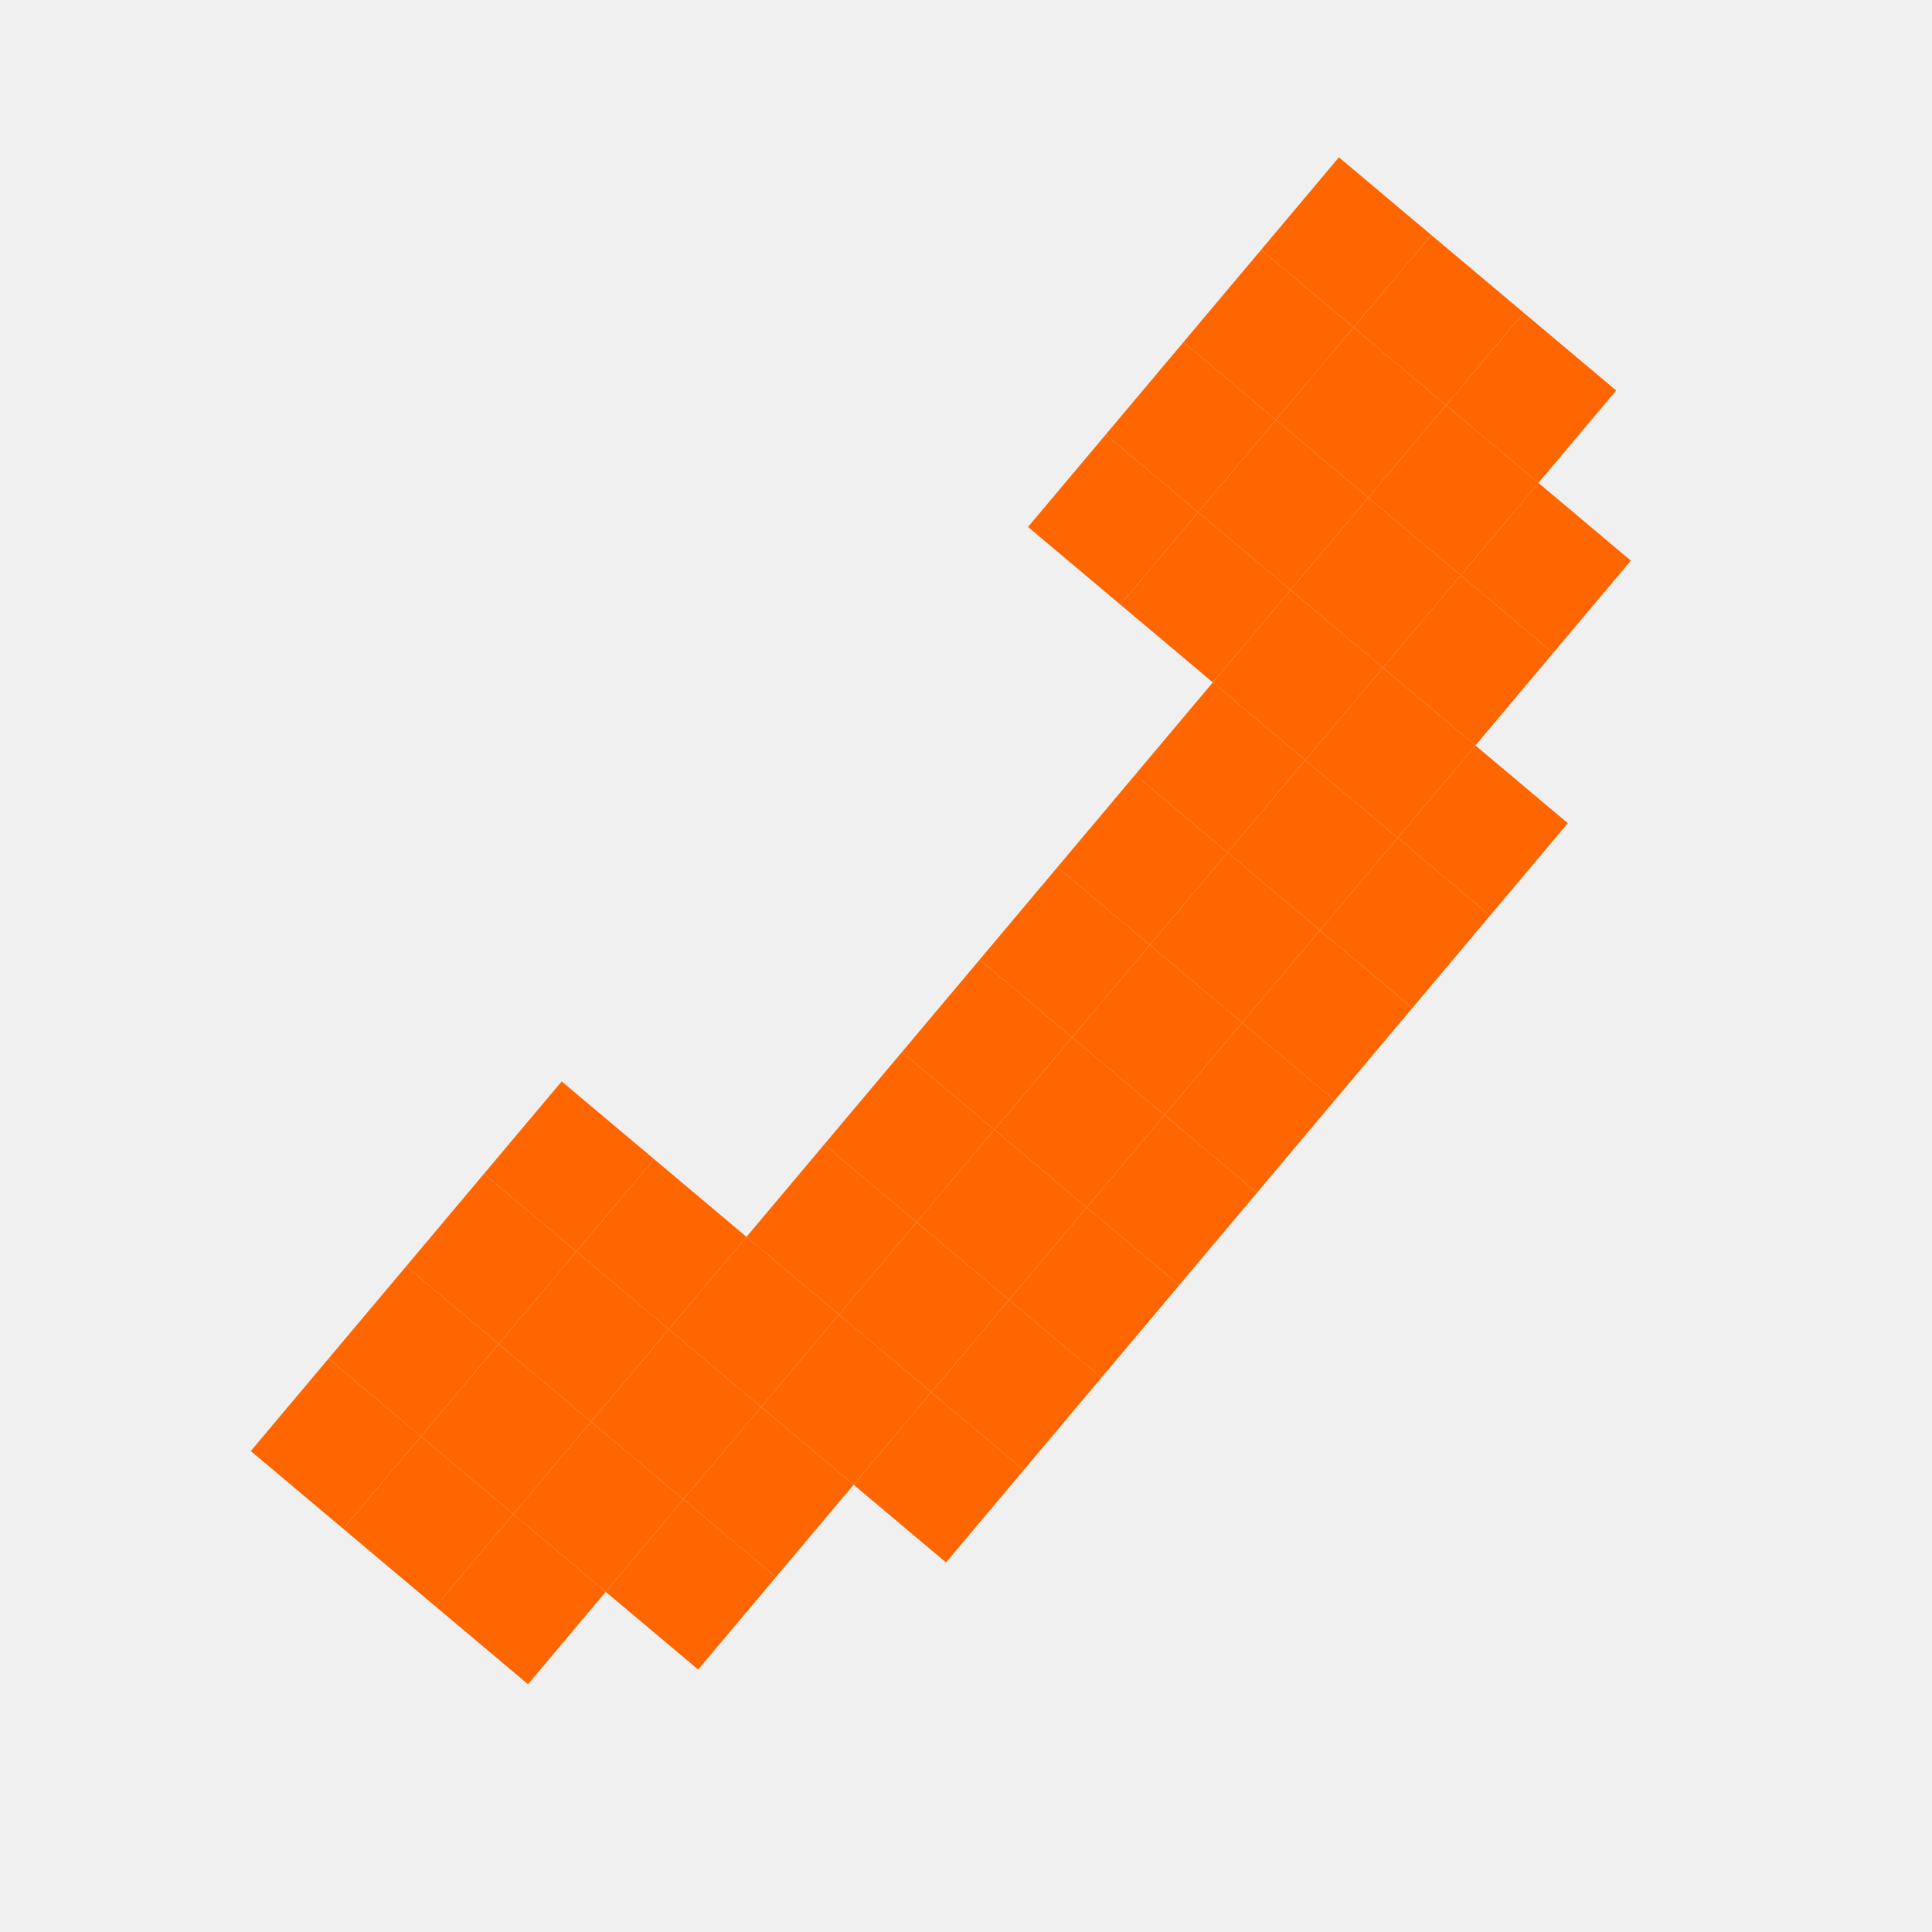
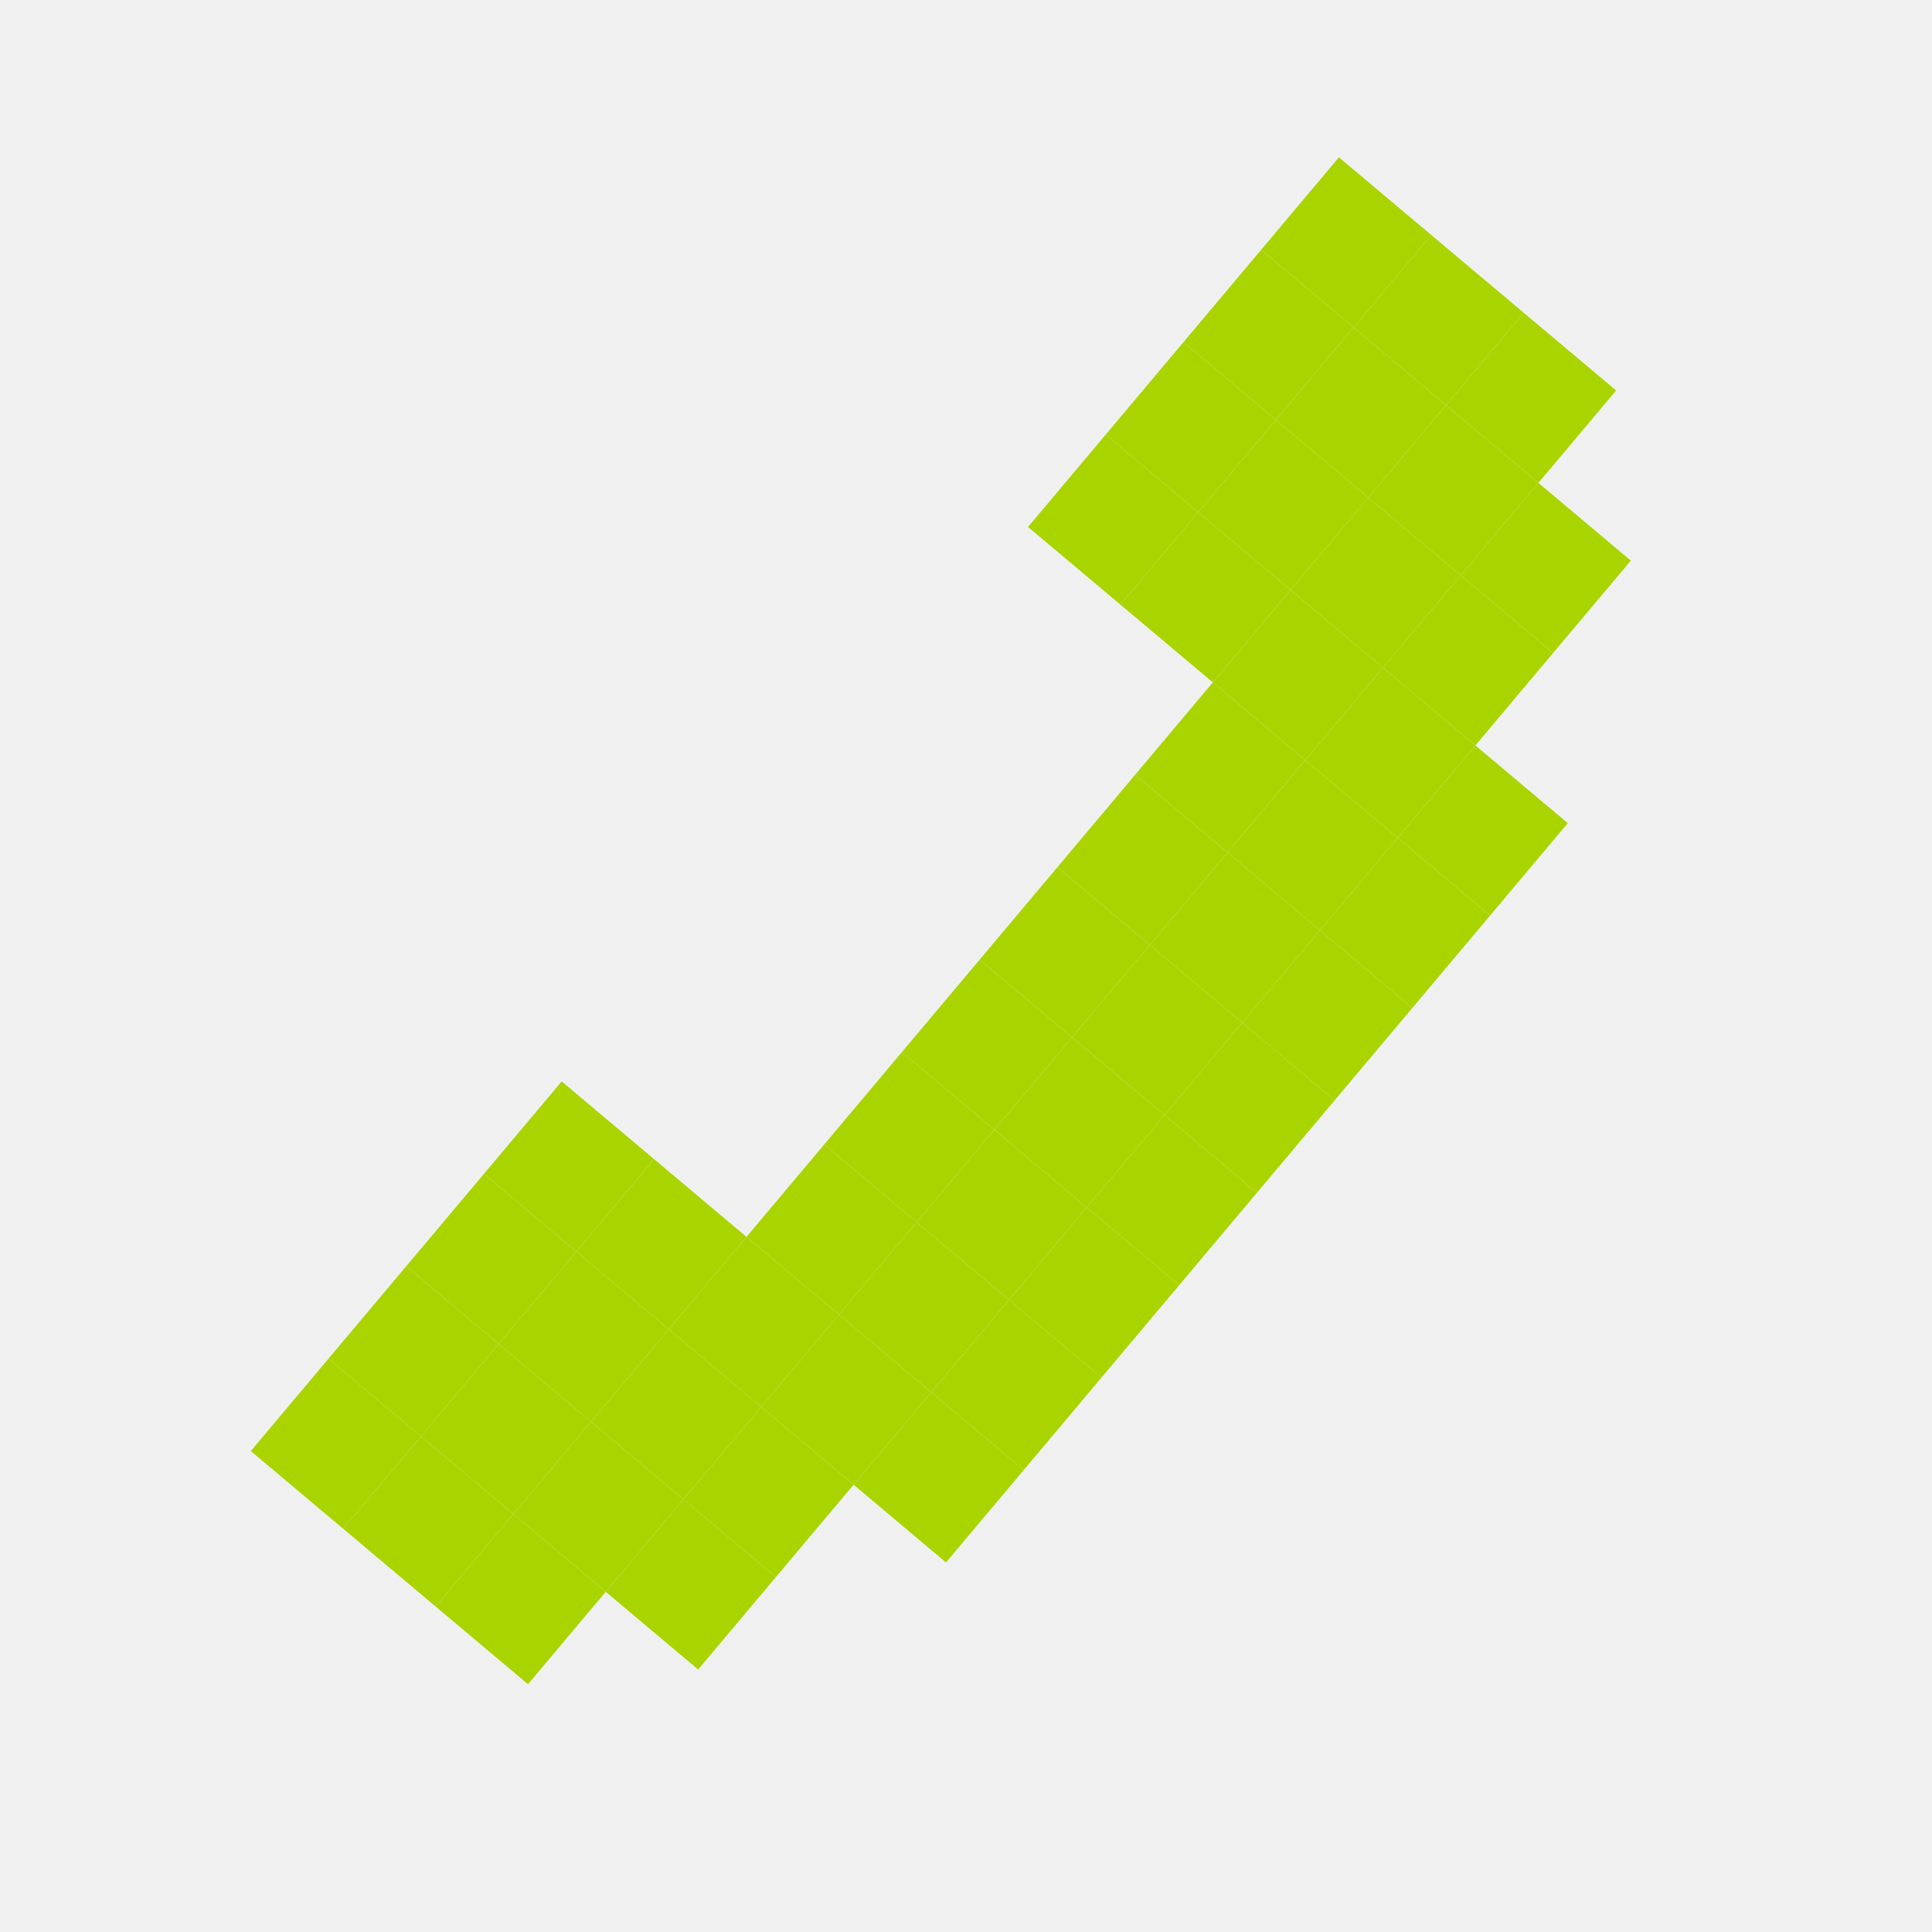
<svg xmlns="http://www.w3.org/2000/svg" version="1.1" id="svg7384" width="16" height="16">
  <defs id="defs7386" />
  <g id="layer9" style="display:inline" transform="translate(-223.0002,-509)" />
  <g id="layer10" transform="translate(-223.0002,-509)" />
  <g id="layer11" transform="translate(-223.0002,-509)">
    <rect style="fill:#d45500;fill-opacity:1;stroke:none" id="rect3072" width="1" height="1" x="272" y="516" />
    <rect style="fill:#d45500;fill-opacity:1;stroke:none" id="rect3072-0" width="1" height="1" x="273" y="516" />
    <rect style="fill:#d45500;fill-opacity:1;stroke:none" id="rect3072-5" width="1" height="1" x="271" y="517" />
    <rect style="fill:#d45500;fill-opacity:1;stroke:none" id="rect3072-7" width="1" height="1" x="271" y="518" />
    <rect style="fill:#d45500;fill-opacity:1;stroke:none" id="rect3072-8" width="1" height="1" x="270" y="519" />
    <rect style="fill:#d45500;fill-opacity:1;stroke:none" id="rect3072-88" width="1" height="1" x="270" y="520" />
    <rect style="fill:#d45500;fill-opacity:1;stroke:none" id="rect3072-84" width="1" height="1" x="269" y="520" />
    <rect style="fill:#d45500;fill-opacity:1;stroke:none" id="rect3072-6" width="1" height="1" x="268" y="520" />
    <rect style="fill:#d45500;fill-opacity:1;stroke:none" id="rect3072-843" width="1" height="1" x="267" y="520" />
    <rect style="fill:#d45500;fill-opacity:1;stroke:none" id="rect3072-63" width="1" height="1" x="266" y="520" />
    <rect style="fill:#d45500;fill-opacity:1;stroke:none" id="rect3072-2" width="1" height="1" x="266" y="521" />
    <rect style="fill:#d45500;fill-opacity:1;stroke:none" id="rect3072-53" width="1" height="1" x="267" y="522" />
    <rect style="fill:#d45500;fill-opacity:1;stroke:none" id="rect3072-3" width="1" height="1" x="268" y="523" />
    <rect style="fill:#d45500;fill-opacity:1;stroke:none" id="rect3072-77" width="1" height="1" x="269" y="524" />
    <rect style="fill:#d45500;fill-opacity:1;stroke:none" id="rect3072-9" width="1" height="1" x="269" y="525" />
    <rect style="fill:#d45500;fill-opacity:1;stroke:none" id="rect3072-634" width="1" height="1" x="268" y="526" />
    <rect style="fill:#d45500;fill-opacity:1;stroke:none" id="rect3072-4" width="1" height="1" x="268" y="527" />
    <rect style="fill:#d45500;fill-opacity:1;stroke:none" id="rect3072-00" width="1" height="1" x="267" y="528" />
    <rect style="fill:#d45500;fill-opacity:1;stroke:none" id="rect3072-97" width="1" height="1" x="267" y="529" />
    <rect style="fill:#d45500;fill-opacity:1;stroke:none" id="rect3072-89" width="1" height="1" x="268" y="529" />
    <rect style="fill:#d45500;fill-opacity:1;stroke:none" id="rect3072-78" width="1" height="1" x="269" y="529" />
    <rect style="fill:#d45500;fill-opacity:1;stroke:none" id="rect3072-33" width="1" height="1" x="270" y="528" />
    <rect style="fill:#d45500;fill-opacity:1;stroke:none" id="rect3072-69" width="1" height="1" x="271" y="528" />
    <rect style="fill:#d45500;fill-opacity:1;stroke:none" id="rect3072-82" width="1" height="1" x="272" y="527" />
    <rect style="fill:#d45500;fill-opacity:1;stroke:none" id="rect3072-26" width="1" height="1" x="273" y="527" />
    <rect style="fill:#d45500;fill-opacity:1;stroke:none" id="rect3072-1" width="1" height="1" x="274" y="528" />
    <rect style="fill:#d45500;fill-opacity:1;stroke:none" id="rect3072-66" width="1" height="1" x="275" y="528" />
    <rect style="fill:#d45500;fill-opacity:1;stroke:none" id="rect3072-72" width="1" height="1" x="276" y="529" />
    <rect style="fill:#d45500;fill-opacity:1;stroke:none" id="rect3072-36" width="1" height="1" x="277" y="529" />
    <rect style="fill:#d45500;fill-opacity:1;stroke:none" id="rect3072-19" width="1" height="1" x="278" y="529" />
    <rect style="fill:#d45500;fill-opacity:1;stroke:none" id="rect3072-15" width="1" height="1" x="278" y="528" />
    <rect style="fill:#d45500;fill-opacity:1;stroke:none" id="rect3072-635" width="1" height="1" x="277" y="527" />
    <rect style="fill:#d45500;fill-opacity:1;stroke:none" id="rect3072-844" width="1" height="1" x="277" y="526" />
    <rect style="fill:#d45500;fill-opacity:1;stroke:none" id="rect3072-73" width="1" height="1" x="276" y="525" />
    <rect style="fill:#d45500;fill-opacity:1;stroke:none" id="rect3072-35" width="1" height="1" x="276" y="524" />
    <rect style="fill:#d45500;fill-opacity:1;stroke:none" id="rect3072-68" width="1" height="1" x="277" y="523" />
    <rect style="fill:#d45500;fill-opacity:1;stroke:none" id="rect3072-661" width="1" height="1" x="278" y="522" />
    <rect style="fill:#d45500;fill-opacity:1;stroke:none" id="rect3072-40" width="1" height="1" x="279" y="521" />
    <rect style="fill:#d45500;fill-opacity:1;stroke:none" id="rect3072-268" width="1" height="1" x="279" y="520" />
    <rect style="fill:#d45500;fill-opacity:1;stroke:none" id="rect3072-85" width="1" height="1" x="278" y="520" />
    <rect style="fill:#d45500;fill-opacity:1;stroke:none" id="rect3072-01" width="1" height="1" x="277" y="520" />
    <rect style="fill:#d45500;fill-opacity:1;stroke:none" id="rect3072-13" width="1" height="1" x="276" y="520" />
    <rect style="fill:#d45500;fill-opacity:1;stroke:none" id="rect3072-34" width="1" height="1" x="275" y="520" />
    <rect style="fill:#d45500;fill-opacity:1;stroke:none" id="rect3072-81" width="1" height="1" x="275" y="519" />
    <rect style="fill:#d45500;fill-opacity:1;stroke:none" id="rect3072-96" width="1" height="1" x="274" y="518" />
    <rect style="fill:#d45500;fill-opacity:1;stroke:none" id="rect3072-44" width="1" height="1" x="274" y="517" />
    <rect style="fill:#d45500;fill-opacity:1;stroke:none" id="rect3624" width="5" height="8" x="271" y="519" />
    <rect style="fill:#d45500;fill-opacity:1;stroke:none" id="rect3626" width="2" height="2" x="272" y="517" />
    <rect style="fill:#d45500;fill-opacity:1;stroke:none" id="rect3628" width="12" height="2" x="267" y="521" />
    <rect style="fill:#d45500;fill-opacity:1;stroke:none" id="rect3630" width="8" height="1" x="269" y="523" />
    <rect style="fill:#d45500;fill-opacity:1;stroke:none" id="rect3632" width="3.304" height="2" x="269" y="526" />
    <rect style="fill:#d45500;fill-opacity:1;stroke:none" id="rect3634" width="1" height="2" x="270" y="524" />
    <rect style="fill:#d45500;fill-opacity:1;stroke:none" id="rect3636" width="3" height="1" x="274" y="527" />
    <rect style="fill:#d45500;fill-opacity:1;stroke:none" id="rect3638" width="1" height="3" x="276" y="526" />
    <path style="color:#000000;fill:#ffffff;fill-opacity:1;fill-rule:nonzero;stroke:none;stroke-width:2;marker:none;visibility:visible;display:inline;overflow:visible;enable-background:accumulate" d="m 272,520 2,0 0,2 2,0 0,2 -2,0 0,2 -2,0 0,-2 -2,0 0,-2 2,0 0,-2 z" id="path11922-4" />
    <rect style="fill:#d45500;fill-opacity:1;stroke:none" id="rect3640" width="1" height="1.482" x="277" y="528" />
    <rect style="fill:#d45500;fill-opacity:1;stroke:none" id="rect3642" width="2" height="1" x="268" y="528" />
-     <g id="g3159" transform="matrix(-0.6436749,0.7652991,-0.7652991,-0.6436749,773.166,671.012)">
-       <rect transform="translate(223.0002,509)" y="2" x="6" height="1" width="1" id="rect3693" style="fill:#ff6600;fill-opacity:1;stroke:none" />
-       <rect y="511" x="230" height="1" width="1" id="rect3693-8" style="fill:#ff6600;fill-opacity:1;stroke:none" />
-       <rect y="511" x="231" height="1" width="1" id="rect3693-9" style="fill:#ff6600;fill-opacity:1;stroke:none" />
-       <rect y="511" x="232" height="1" width="1" id="rect3693-84" style="fill:#ff6600;fill-opacity:1;stroke:none" />
-       <rect y="511" x="233" height="1" width="1" id="rect3693-3" style="fill:#ff6600;fill-opacity:1;stroke:none" />
-       <rect y="511" x="234" height="1" width="1" id="rect3693-36" style="fill:#ff6600;fill-opacity:1;stroke:none" />
-       <rect y="512" x="235" height="1" width="1" id="rect3693-5" style="fill:#ff6600;fill-opacity:1;stroke:none" />
-       <rect y="512" x="236" height="1" width="1" id="rect3693-1" style="fill:#ff6600;fill-opacity:1;stroke:none" />
-       <rect y="513" x="237" height="1" width="1" id="rect3693-6" style="fill:#ff6600;fill-opacity:1;stroke:none" />
-       <rect y="514" x="237" height="1" width="1" id="rect3693-38" style="fill:#ff6600;fill-opacity:1;stroke:none" />
-       <rect y="515" x="237" height="1" width="1" id="rect3693-94" style="fill:#ff6600;fill-opacity:1;stroke:none" />
-       <rect y="515" x="236" height="1" width="1" id="rect3693-12" style="fill:#ff6600;fill-opacity:1;stroke:none" />
-       <rect y="515" x="235" height="1" width="1" id="rect3693-95" style="fill:#ff6600;fill-opacity:1;stroke:none" />
-       <rect y="515" x="234" height="1" width="1" id="rect3693-10" style="fill:#ff6600;fill-opacity:1;stroke:none" />
-       <rect y="514" x="234" height="1" width="1" id="rect3693-380" style="fill:#ff6600;fill-opacity:1;stroke:none" />
-       <rect y="513" x="233" height="1" width="1" id="rect3693-83" style="fill:#ff6600;fill-opacity:1;stroke:none" />
-       <rect y="513" x="232" height="1" width="1" id="rect3693-2" style="fill:#ff6600;fill-opacity:1;stroke:none" />
-       <rect y="513" x="231" height="1" width="1" id="rect3693-27" style="fill:#ff6600;fill-opacity:1;stroke:none" />
-       <rect y="513" x="230" height="1" width="1" id="rect3693-7" style="fill:#ff6600;fill-opacity:1;stroke:none" />
-       <rect y="513" x="229" height="1" width="1" id="rect3693-0" style="fill:#ff6600;fill-opacity:1;stroke:none" />
-       <rect y="513" x="228" height="1" width="1" id="rect3693-956" style="fill:#ff6600;fill-opacity:1;stroke:none" />
-       <rect y="514" x="227" height="1" width="1" id="rect3693-20" style="fill:#ff6600;fill-opacity:1;stroke:none" />
-       <rect y="515" x="227" height="1" width="1" id="rect3693-4" style="fill:#ff6600;fill-opacity:1;stroke:none" />
-       <rect y="515" x="226" height="1" width="1" id="rect3693-73" style="fill:#ff6600;fill-opacity:1;stroke:none" />
-       <rect y="515" x="225" height="1" width="1" id="rect3693-101" style="fill:#ff6600;fill-opacity:1;stroke:none" />
-       <rect y="515" x="224" height="1" width="1" id="rect3693-26" style="fill:#ff6600;fill-opacity:1;stroke:none" />
-       <rect y="514" x="224" height="1" width="1" id="rect3693-68" style="fill:#ff6600;fill-opacity:1;stroke:none" />
-       <rect y="513" x="224" height="1" width="1" id="rect3693-78" style="fill:#ff6600;fill-opacity:1;stroke:none" />
-       <rect y="512" x="225" height="1" width="1" id="rect3693-360" style="fill:#ff6600;fill-opacity:1;stroke:none" />
-       <rect y="512" x="226" height="1" width="1" id="rect3693-16" style="fill:#ff6600;fill-opacity:1;stroke:none" />
-       <rect y="511" x="228" height="1" width="1" id="rect3693-948" style="fill:#ff6600;fill-opacity:1;stroke:none" />
-       <rect y="511" x="227" height="1" width="1" id="rect3693-125" style="fill:#ff6600;fill-opacity:1;stroke:none" />
-       <rect y="514" x="225" height="1" width="1" id="rect3958-86" style="fill:#ff6600;fill-opacity:1;stroke:none" />
-       <rect y="514" x="226" height="1" width="1" id="rect3958-41" style="fill:#ff6600;fill-opacity:1;stroke:none" />
-       <rect y="513" x="225" height="1" width="1" id="rect3958-16" style="fill:#ff6600;fill-opacity:1;stroke:none" />
-       <rect y="513" x="226" height="1" width="1" id="rect3958-44" style="fill:#ff6600;fill-opacity:1;stroke:none" />
-       <rect y="513" x="227" height="1" width="1" id="rect3958-56" style="fill:#ff6600;fill-opacity:1;stroke:none" />
-       <rect y="512" x="227" height="1" width="1" id="rect3958-35" style="fill:#ff6600;fill-opacity:1;stroke:none" />
-       <rect y="512" x="228" height="1" width="1" id="rect3958-04" style="fill:#ff6600;fill-opacity:1;stroke:none" />
-       <rect y="512" x="229" height="1" width="1" id="rect3958-98" style="fill:#ff6600;fill-opacity:1;stroke:none" />
-       <rect y="512" x="230" height="1" width="1" id="rect3958-987" style="fill:#ff6600;fill-opacity:1;stroke:none" />
-       <rect y="512" x="231" height="1" width="1" id="rect3958-444" style="fill:#ff6600;fill-opacity:1;stroke:none" />
-       <rect y="512" x="232" height="1" width="1" id="rect3958-289" style="fill:#ff6600;fill-opacity:1;stroke:none" />
-       <rect y="512" x="233" height="1" width="1" id="rect3958-168" style="fill:#ff6600;fill-opacity:1;stroke:none" />
-       <rect y="512" x="234" height="1" width="1" id="rect3958-76" style="fill:#ff6600;fill-opacity:1;stroke:none" />
-       <rect y="513" x="234" height="1" width="1" id="rect3958-85" style="fill:#ff6600;fill-opacity:1;stroke:none" />
-       <rect y="513" x="235" height="1" width="1" id="rect3958-42" style="fill:#ff6600;fill-opacity:1;stroke:none" />
-       <rect y="513" x="236" height="1" width="1" id="rect3958-850" style="fill:#ff6600;fill-opacity:1;stroke:none" />
-       <rect y="514" x="236" height="1" width="1" id="rect3958-40" style="fill:#ff6600;fill-opacity:1;stroke:none" />
-       <rect y="514" x="235" height="1" width="1" id="rect3958-62" style="fill:#ff6600;fill-opacity:1;stroke:none" />
+     <g id="g3159" transform="matrix(-0.6436749,0.7652991,-0.7652991,-0.6436749,773.166,671.012)" style="fill:#aad400;fill-opacity:1">
+       <rect transform="translate(223.0002,509)" y="2" x="6" height="1" width="1" id="rect3693" style="fill:#aad400;fill-opacity:1;stroke:none" />
+       <rect y="511" x="230" height="1" width="1" id="rect3693-8" style="fill:#aad400;fill-opacity:1;stroke:none" />
+       <rect y="511" x="231" height="1" width="1" id="rect3693-9" style="fill:#aad400;fill-opacity:1;stroke:none" />
+       <rect y="511" x="232" height="1" width="1" id="rect3693-84" style="fill:#aad400;fill-opacity:1;stroke:none" />
+       <rect y="511" x="233" height="1" width="1" id="rect3693-3" style="fill:#aad400;fill-opacity:1;stroke:none" />
+       <rect y="511" x="234" height="1" width="1" id="rect3693-36" style="fill:#aad400;fill-opacity:1;stroke:none" />
+       <rect y="512" x="235" height="1" width="1" id="rect3693-5" style="fill:#aad400;fill-opacity:1;stroke:none" />
+       <rect y="512" x="236" height="1" width="1" id="rect3693-1" style="fill:#aad400;fill-opacity:1;stroke:none" />
+       <rect y="513" x="237" height="1" width="1" id="rect3693-6" style="fill:#aad400;fill-opacity:1;stroke:none" />
+       <rect y="514" x="237" height="1" width="1" id="rect3693-38" style="fill:#aad400;fill-opacity:1;stroke:none" />
+       <rect y="515" x="237" height="1" width="1" id="rect3693-94" style="fill:#aad400;fill-opacity:1;stroke:none" />
+       <rect y="515" x="236" height="1" width="1" id="rect3693-12" style="fill:#aad400;fill-opacity:1;stroke:none" />
+       <rect y="515" x="235" height="1" width="1" id="rect3693-95" style="fill:#aad400;fill-opacity:1;stroke:none" />
+       <rect y="515" x="234" height="1" width="1" id="rect3693-10" style="fill:#aad400;fill-opacity:1;stroke:none" />
+       <rect y="514" x="234" height="1" width="1" id="rect3693-380" style="fill:#aad400;fill-opacity:1;stroke:none" />
+       <rect y="513" x="233" height="1" width="1" id="rect3693-83" style="fill:#aad400;fill-opacity:1;stroke:none" />
+       <rect y="513" x="232" height="1" width="1" id="rect3693-2" style="fill:#aad400;fill-opacity:1;stroke:none" />
+       <rect y="513" x="231" height="1" width="1" id="rect3693-27" style="fill:#aad400;fill-opacity:1;stroke:none" />
+       <rect y="513" x="230" height="1" width="1" id="rect3693-7" style="fill:#aad400;fill-opacity:1;stroke:none" />
+       <rect y="513" x="229" height="1" width="1" id="rect3693-0" style="fill:#aad400;fill-opacity:1;stroke:none" />
+       <rect y="513" x="228" height="1" width="1" id="rect3693-956" style="fill:#aad400;fill-opacity:1;stroke:none" />
+       <rect y="514" x="227" height="1" width="1" id="rect3693-20" style="fill:#aad400;fill-opacity:1;stroke:none" />
+       <rect y="515" x="227" height="1" width="1" id="rect3693-4" style="fill:#aad400;fill-opacity:1;stroke:none" />
+       <rect y="515" x="226" height="1" width="1" id="rect3693-73" style="fill:#aad400;fill-opacity:1;stroke:none" />
+       <rect y="515" x="225" height="1" width="1" id="rect3693-101" style="fill:#aad400;fill-opacity:1;stroke:none" />
+       <rect y="515" x="224" height="1" width="1" id="rect3693-26" style="fill:#aad400;fill-opacity:1;stroke:none" />
+       <rect y="514" x="224" height="1" width="1" id="rect3693-68" style="fill:#aad400;fill-opacity:1;stroke:none" />
+       <rect y="513" x="224" height="1" width="1" id="rect3693-78" style="fill:#aad400;fill-opacity:1;stroke:none" />
+       <rect y="512" x="225" height="1" width="1" id="rect3693-360" style="fill:#aad400;fill-opacity:1;stroke:none" />
+       <rect y="512" x="226" height="1" width="1" id="rect3693-16" style="fill:#aad400;fill-opacity:1;stroke:none" />
+       <rect y="511" x="228" height="1" width="1" id="rect3693-948" style="fill:#aad400;fill-opacity:1;stroke:none" />
+       <rect y="511" x="227" height="1" width="1" id="rect3693-125" style="fill:#aad400;fill-opacity:1;stroke:none" />
+       <rect y="514" x="225" height="1" width="1" id="rect3958-86" style="fill:#aad400;fill-opacity:1;stroke:none" />
+       <rect y="514" x="226" height="1" width="1" id="rect3958-41" style="fill:#aad400;fill-opacity:1;stroke:none" />
+       <rect y="513" x="225" height="1" width="1" id="rect3958-16" style="fill:#aad400;fill-opacity:1;stroke:none" />
+       <rect y="513" x="226" height="1" width="1" id="rect3958-44" style="fill:#aad400;fill-opacity:1;stroke:none" />
+       <rect y="513" x="227" height="1" width="1" id="rect3958-56" style="fill:#aad400;fill-opacity:1;stroke:none" />
+       <rect y="512" x="227" height="1" width="1" id="rect3958-35" style="fill:#aad400;fill-opacity:1;stroke:none" />
+       <rect y="512" x="228" height="1" width="1" id="rect3958-04" style="fill:#aad400;fill-opacity:1;stroke:none" />
+       <rect y="512" x="229" height="1" width="1" id="rect3958-98" style="fill:#aad400;fill-opacity:1;stroke:none" />
+       <rect y="512" x="230" height="1" width="1" id="rect3958-987" style="fill:#aad400;fill-opacity:1;stroke:none" />
+       <rect y="512" x="231" height="1" width="1" id="rect3958-444" style="fill:#aad400;fill-opacity:1;stroke:none" />
+       <rect y="512" x="232" height="1" width="1" id="rect3958-289" style="fill:#aad400;fill-opacity:1;stroke:none" />
+       <rect y="512" x="233" height="1" width="1" id="rect3958-168" style="fill:#aad400;fill-opacity:1;stroke:none" />
+       <rect y="512" x="234" height="1" width="1" id="rect3958-76" style="fill:#aad400;fill-opacity:1;stroke:none" />
+       <rect y="513" x="234" height="1" width="1" id="rect3958-85" style="fill:#aad400;fill-opacity:1;stroke:none" />
+       <rect y="513" x="235" height="1" width="1" id="rect3958-42" style="fill:#aad400;fill-opacity:1;stroke:none" />
+       <rect y="513" x="236" height="1" width="1" id="rect3958-850" style="fill:#aad400;fill-opacity:1;stroke:none" />
+       <rect y="514" x="236" height="1" width="1" id="rect3958-40" style="fill:#aad400;fill-opacity:1;stroke:none" />
+       <rect y="514" x="235" height="1" width="1" id="rect3958-62" style="fill:#aad400;fill-opacity:1;stroke:none" />
    </g>
  </g>
  <g id="layer13" transform="translate(-223.0002,-509)" />
  <g id="layer14" transform="translate(-223.0002,-509)" />
  <g id="layer15" style="display:inline" transform="translate(-223.0002,-509)" />
  <g id="g71291" transform="translate(-223.0002,-509)" style="display:inline" />
  <g id="g4953" style="display:inline" transform="translate(-223.0002,-509)" />
  <g id="layer12" transform="translate(-223.0002,-509)" style="display:inline" />
</svg>
